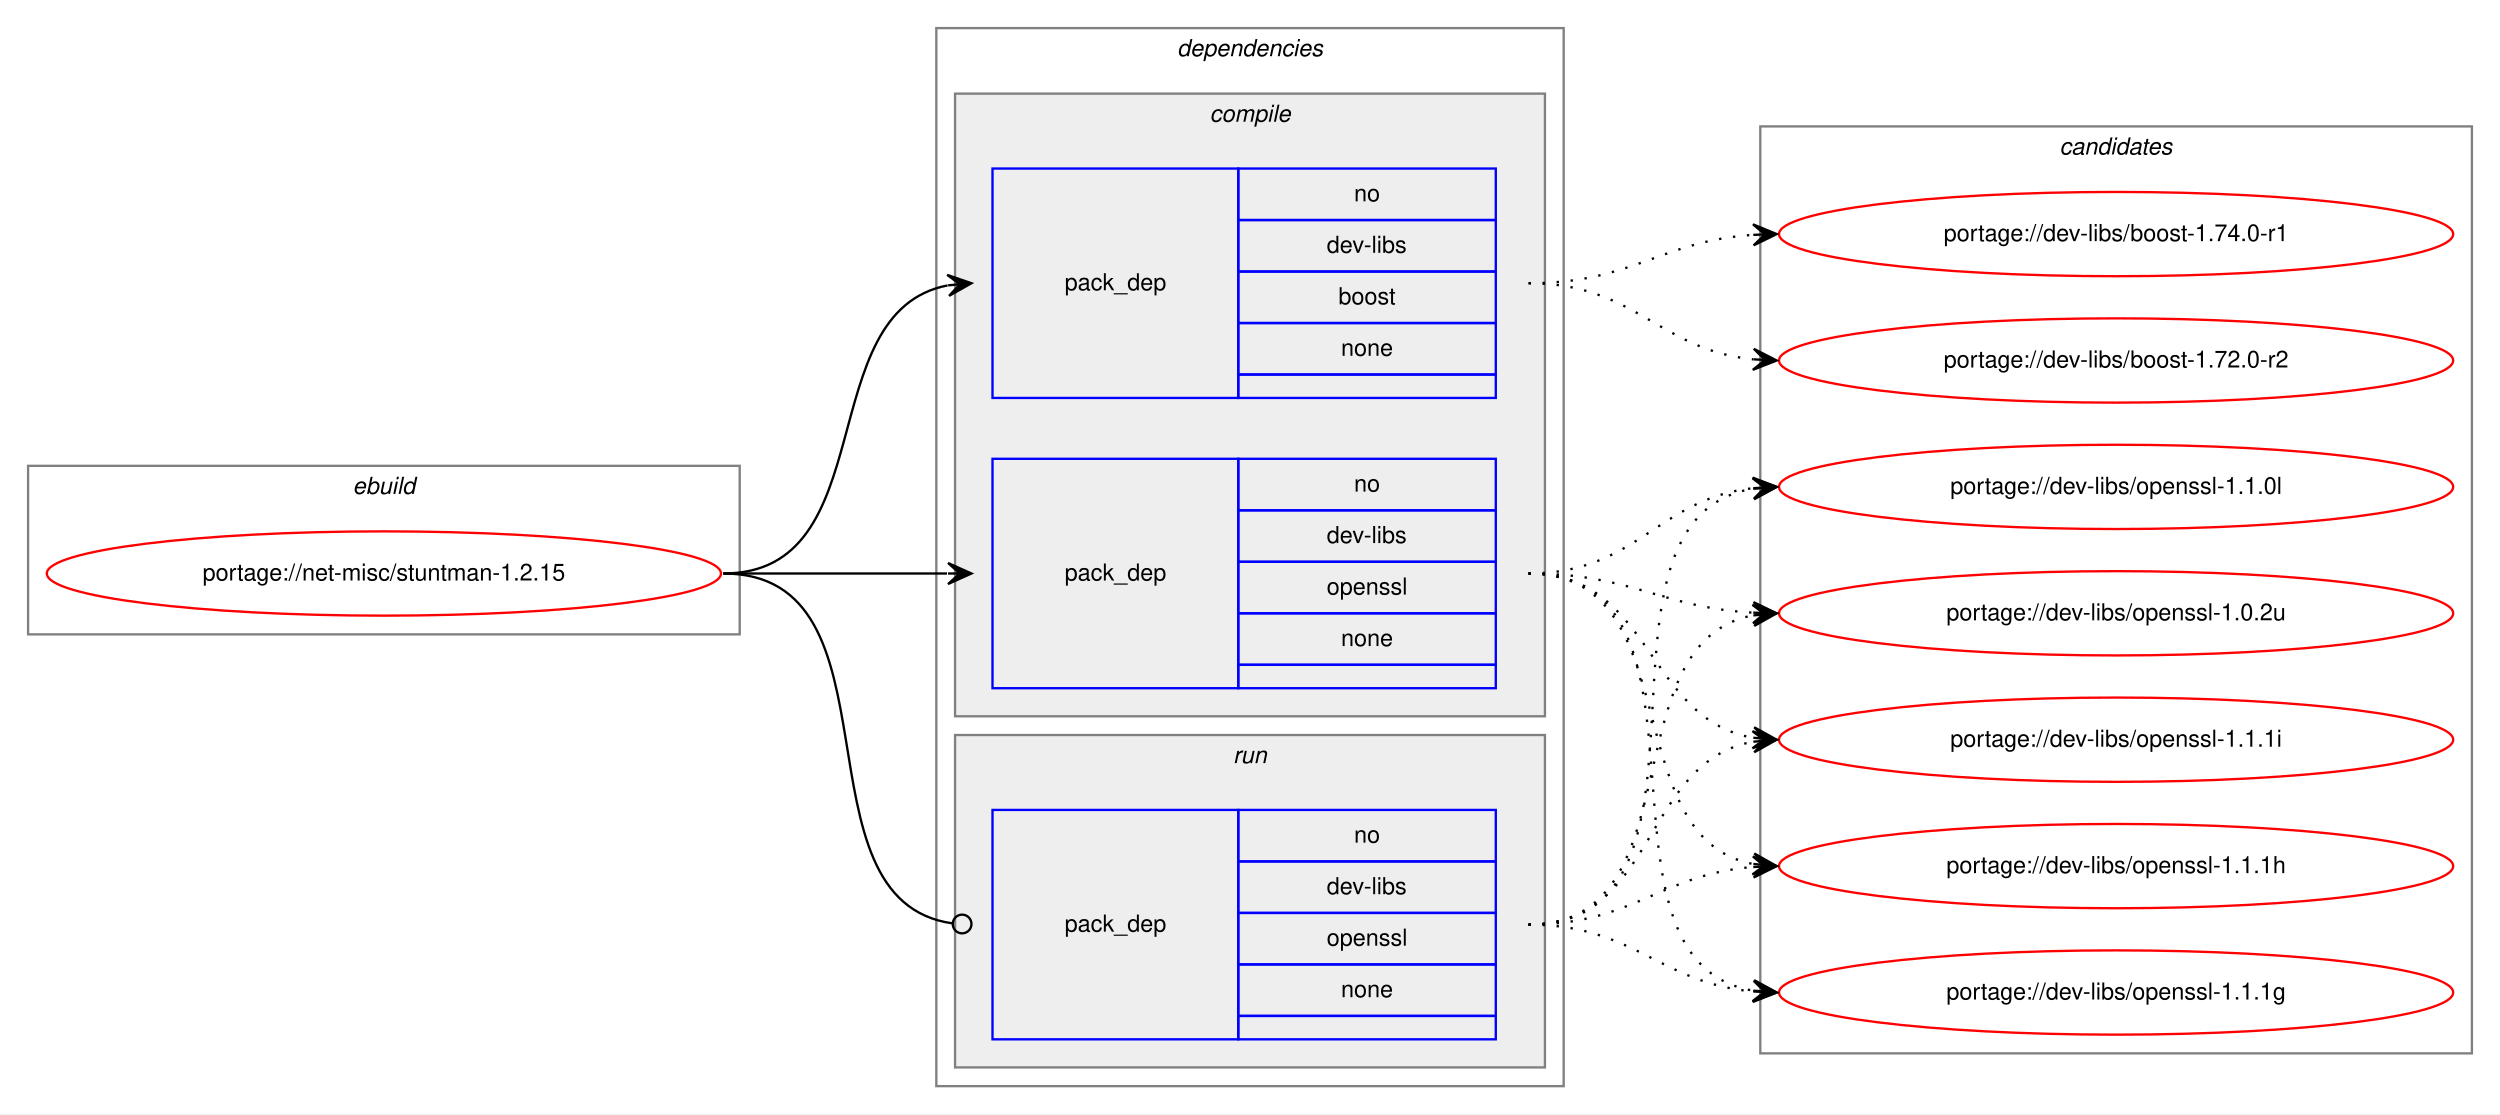
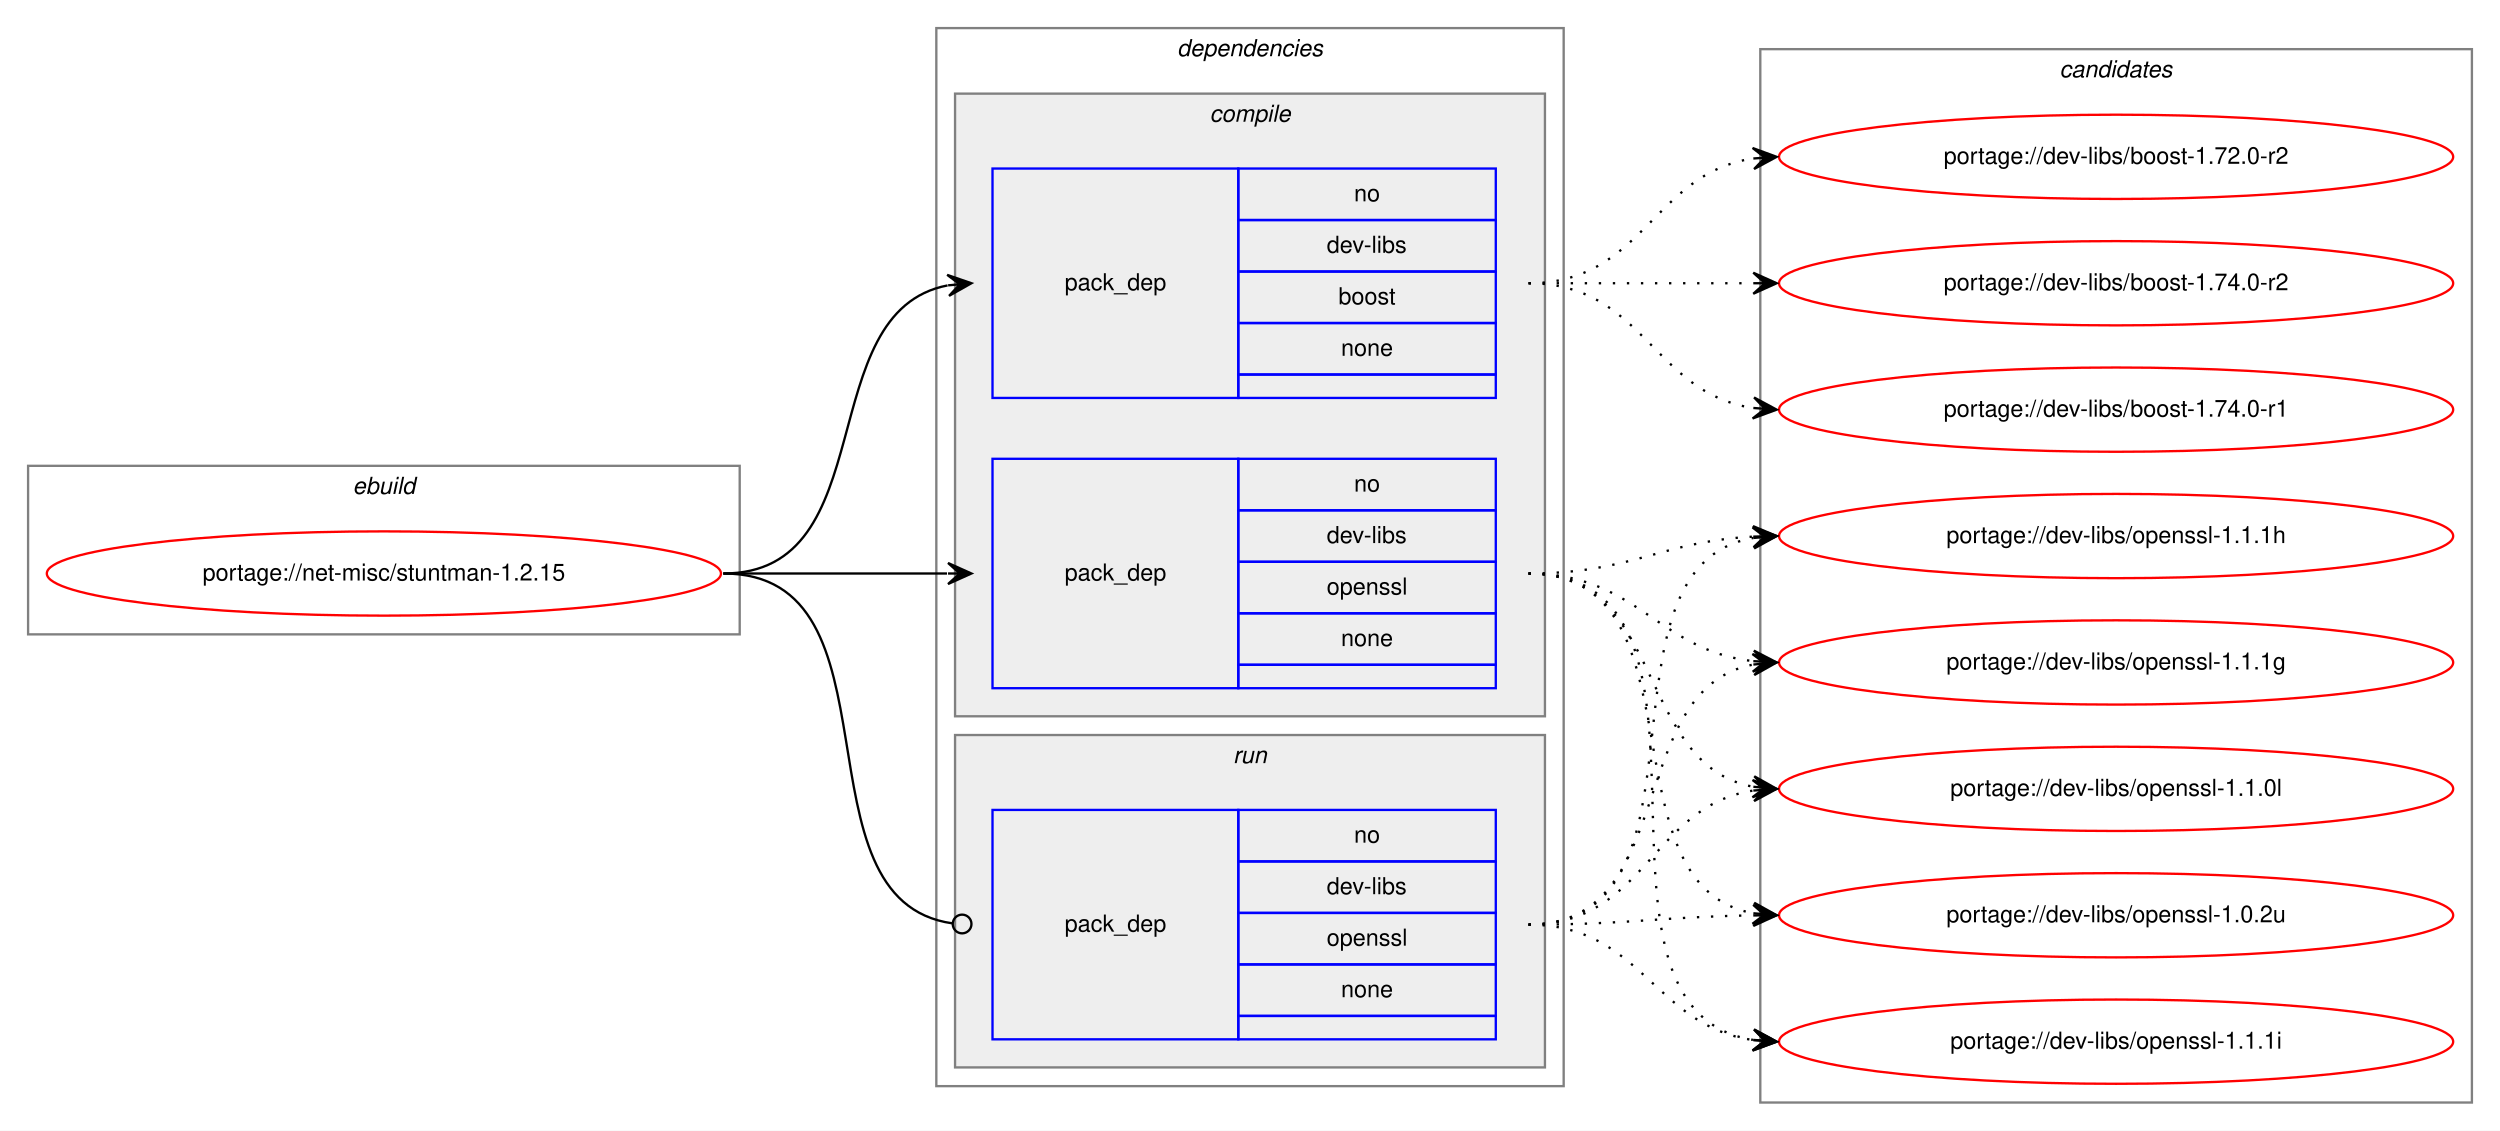
- <svg xmlns="http://www.w3.org/2000/svg" xmlns:xlink="http://www.w3.org/1999/xlink" width="1068pt" height="476pt" viewBox="0.00 0.00 1068.00 476.00">
-   <g id="graph0" class="graph" transform="scale(1 1) rotate(0) translate(4 472)">
-     <polygon fill="white" stroke="transparent" points="-4,4 -4,-472 1064,-472 1064,4 -4,4" />
+ <svg xmlns="http://www.w3.org/2000/svg" xmlns:xlink="http://www.w3.org/1999/xlink" width="1068pt" height="483pt" viewBox="0.00 0.00 1068.00 483.00">
+   <g id="graph0" class="graph" transform="scale(1 1) rotate(0) translate(4 479)">
+     <polygon fill="white" stroke="transparent" points="-4,4 -4,-479 1064,-479 1064,4 -4,4" />
    <g id="clust1" class="cluster">
-       <polygon fill="none" stroke="gray" points="8,-201 8,-273 312,-273 312,-201 8,-201" />
-       <text text-anchor="start" x="146.66" y="-261" font-family="Helvetica,sans-Serif" font-style="italic" font-size="10.00">ebuild</text>
+       <polygon fill="none" stroke="gray" points="8,-208 8,-280 312,-280 312,-208 8,-208" />
+       <text text-anchor="start" x="146.66" y="-268" font-family="Helvetica,sans-Serif" font-style="italic" font-size="10.00">ebuild</text>
    </g>
    <g id="clust2" class="cluster">
-       <polygon fill="none" stroke="gray" points="396,-8 396,-460 664,-460 664,-8 396,-8" />
-       <text text-anchor="start" x="498.88" y="-448" font-family="Helvetica,sans-Serif" font-style="italic" font-size="10.00">dependencies</text>
+       <polygon fill="none" stroke="gray" points="396,-15 396,-467 664,-467 664,-15 396,-15" />
+       <text text-anchor="start" x="498.88" y="-455" font-family="Helvetica,sans-Serif" font-style="italic" font-size="10.00">dependencies</text>
    </g>
    <g id="clust3" class="cluster">
-       <polygon fill="#eeeeee" stroke="gray" points="404,-166 404,-432 656,-432 656,-166 404,-166" />
-       <text text-anchor="start" x="512.78" y="-420" font-family="Helvetica,sans-Serif" font-style="italic" font-size="10.00">compile</text>
+       <polygon fill="#eeeeee" stroke="gray" points="404,-173 404,-439 656,-439 656,-173 404,-173" />
+       <text text-anchor="start" x="512.78" y="-427" font-family="Helvetica,sans-Serif" font-style="italic" font-size="10.00">compile</text>
    </g>
    <g id="clust7" class="cluster">
-       <polygon fill="#eeeeee" stroke="gray" points="404,-16 404,-158 656,-158 656,-16 404,-16" />
-       <text text-anchor="start" x="522.78" y="-146" font-family="Helvetica,sans-Serif" font-style="italic" font-size="10.00">run</text>
+       <polygon fill="#eeeeee" stroke="gray" points="404,-23 404,-165 656,-165 656,-23 404,-23" />
+       <text text-anchor="start" x="522.78" y="-153" font-family="Helvetica,sans-Serif" font-style="italic" font-size="10.00">run</text>
    </g>
    <g id="clust9" class="cluster">
-       <polygon fill="none" stroke="gray" points="748,-22 748,-418 1052,-418 1052,-22 748,-22" />
-       <text text-anchor="start" x="875.82" y="-406" font-family="Helvetica,sans-Serif" font-style="italic" font-size="10.00">candidates</text>
+       <polygon fill="none" stroke="gray" points="748,-8 748,-458 1052,-458 1052,-8 748,-8" />
+       <text text-anchor="start" x="875.82" y="-446" font-family="Helvetica,sans-Serif" font-style="italic" font-size="10.00">candidates</text>
    </g>
    <g id="node1" class="node">
      <g id="a_node1">
        <a xlink:href="../net-misc/stuntman-1.2.15.svg" xlink:title="portage://net-misc/stuntman-1.2.15">
-           <ellipse fill="none" stroke="red" cx="160" cy="-227" rx="144" ry="18" />
-           <text text-anchor="middle" x="160" y="-224" font-family="Helvetica,sans-Serif" font-size="10.00">portage://net-misc/stuntman-1.2.15</text>
+           <ellipse fill="none" stroke="red" cx="160" cy="-234" rx="144" ry="18" />
+           <text text-anchor="middle" x="160" y="-231" font-family="Helvetica,sans-Serif" font-size="10.00">portage://net-misc/stuntman-1.2.15</text>
        </a>
      </g>
    </g>
    <g id="node2" class="node">
-       <polygon fill="none" stroke="blue" points="420,-302 420,-400 525,-400 525,-302 420,-302" />
-       <text text-anchor="start" x="450.82" y="-348" font-family="Helvetica,sans-Serif" font-size="10.00">pack_dep</text>
-       <polygon fill="none" stroke="blue" points="525,-378 525,-400 635,-400 635,-378 525,-378" />
-       <text text-anchor="start" x="574.44" y="-386" font-family="Helvetica,sans-Serif" font-size="10.00">no</text>
-       <polygon fill="none" stroke="blue" points="525,-356 525,-378 635,-378 635,-356 525,-356" />
-       <text text-anchor="start" x="562.78" y="-364" font-family="Helvetica,sans-Serif" font-size="10.00">dev-libs</text>
-       <polygon fill="none" stroke="blue" points="525,-334 525,-356 635,-356 635,-334 525,-334" />
-       <text text-anchor="start" x="567.77" y="-342" font-family="Helvetica,sans-Serif" font-size="10.00">boost</text>
-       <polygon fill="none" stroke="blue" points="525,-312 525,-334 635,-334 635,-312 525,-312" />
-       <text text-anchor="start" x="568.88" y="-320" font-family="Helvetica,sans-Serif" font-size="10.00">none</text>
-       <polygon fill="none" stroke="blue" points="525,-302 525,-312 635,-312 635,-302 525,-302" />
+       <polygon fill="none" stroke="blue" points="420,-309 420,-407 525,-407 525,-309 420,-309" />
+       <text text-anchor="start" x="450.82" y="-355" font-family="Helvetica,sans-Serif" font-size="10.00">pack_dep</text>
+       <polygon fill="none" stroke="blue" points="525,-385 525,-407 635,-407 635,-385 525,-385" />
+       <text text-anchor="start" x="574.44" y="-393" font-family="Helvetica,sans-Serif" font-size="10.00">no</text>
+       <polygon fill="none" stroke="blue" points="525,-363 525,-385 635,-385 635,-363 525,-363" />
+       <text text-anchor="start" x="562.78" y="-371" font-family="Helvetica,sans-Serif" font-size="10.00">dev-libs</text>
+       <polygon fill="none" stroke="blue" points="525,-341 525,-363 635,-363 635,-341 525,-341" />
+       <text text-anchor="start" x="567.77" y="-349" font-family="Helvetica,sans-Serif" font-size="10.00">boost</text>
+       <polygon fill="none" stroke="blue" points="525,-319 525,-341 635,-341 635,-319 525,-319" />
+       <text text-anchor="start" x="568.88" y="-327" font-family="Helvetica,sans-Serif" font-size="10.00">none</text>
+       <polygon fill="none" stroke="blue" points="525,-309 525,-319 635,-319 635,-309 525,-309" />
    </g>
    <g id="edge1" class="edge">
-       <path fill="none" stroke="black" d="M305,-227C373.82,-227 342.17,-338.73 400.79,-350.07" />
-       <polygon fill="black" stroke="black" points="411,-351 400.63,-354.58 406.02,-350.55 401.04,-350.1 401.04,-350.1 401.04,-350.1 406.02,-350.55 401.45,-345.61 411,-351 411,-351" />
+       <path fill="none" stroke="black" d="M305,-234C373.82,-234 342.17,-345.73 400.79,-357.07" />
+       <polygon fill="black" stroke="black" points="411,-358 400.63,-361.58 406.02,-357.55 401.04,-357.1 401.04,-357.1 401.04,-357.1 406.02,-357.55 401.45,-352.61 411,-358 411,-358" />
    </g>
    <g id="node3" class="node">
-       <polygon fill="none" stroke="blue" points="420,-178 420,-276 525,-276 525,-178 420,-178" />
-       <text text-anchor="start" x="450.82" y="-224" font-family="Helvetica,sans-Serif" font-size="10.00">pack_dep</text>
-       <polygon fill="none" stroke="blue" points="525,-254 525,-276 635,-276 635,-254 525,-254" />
-       <text text-anchor="start" x="574.44" y="-262" font-family="Helvetica,sans-Serif" font-size="10.00">no</text>
-       <polygon fill="none" stroke="blue" points="525,-232 525,-254 635,-254 635,-232 525,-232" />
-       <text text-anchor="start" x="562.78" y="-240" font-family="Helvetica,sans-Serif" font-size="10.00">dev-libs</text>
-       <polygon fill="none" stroke="blue" points="525,-210 525,-232 635,-232 635,-210 525,-210" />
-       <text text-anchor="start" x="562.77" y="-218" font-family="Helvetica,sans-Serif" font-size="10.00">openssl</text>
-       <polygon fill="none" stroke="blue" points="525,-188 525,-210 635,-210 635,-188 525,-188" />
-       <text text-anchor="start" x="568.88" y="-196" font-family="Helvetica,sans-Serif" font-size="10.00">none</text>
-       <polygon fill="none" stroke="blue" points="525,-178 525,-188 635,-188 635,-178 525,-178" />
+       <polygon fill="none" stroke="blue" points="420,-185 420,-283 525,-283 525,-185 420,-185" />
+       <text text-anchor="start" x="450.82" y="-231" font-family="Helvetica,sans-Serif" font-size="10.00">pack_dep</text>
+       <polygon fill="none" stroke="blue" points="525,-261 525,-283 635,-283 635,-261 525,-261" />
+       <text text-anchor="start" x="574.44" y="-269" font-family="Helvetica,sans-Serif" font-size="10.00">no</text>
+       <polygon fill="none" stroke="blue" points="525,-239 525,-261 635,-261 635,-239 525,-239" />
+       <text text-anchor="start" x="562.78" y="-247" font-family="Helvetica,sans-Serif" font-size="10.00">dev-libs</text>
+       <polygon fill="none" stroke="blue" points="525,-217 525,-239 635,-239 635,-217 525,-217" />
+       <text text-anchor="start" x="562.77" y="-225" font-family="Helvetica,sans-Serif" font-size="10.00">openssl</text>
+       <polygon fill="none" stroke="blue" points="525,-195 525,-217 635,-217 635,-195 525,-195" />
+       <text text-anchor="start" x="568.88" y="-203" font-family="Helvetica,sans-Serif" font-size="10.00">none</text>
+       <polygon fill="none" stroke="blue" points="525,-185 525,-195 635,-195 635,-185 525,-185" />
    </g>
    <g id="edge2" class="edge">
-       <path fill="none" stroke="black" d="M305,-227C348.43,-227 361.83,-227 400.57,-227" />
-       <polygon fill="black" stroke="black" points="411,-227 401,-231.5 406,-227 401,-227 401,-227 401,-227 406,-227 401,-222.5 411,-227 411,-227" />
+       <path fill="none" stroke="black" d="M305,-234C348.43,-234 361.83,-234 400.57,-234" />
+       <polygon fill="black" stroke="black" points="411,-234 401,-238.5 406,-234 401,-234 401,-234 401,-234 406,-234 401,-229.5 411,-234 411,-234" />
    </g>
    <g id="node4" class="node">
-       <polygon fill="none" stroke="blue" points="420,-28 420,-126 525,-126 525,-28 420,-28" />
-       <text text-anchor="start" x="450.82" y="-74" font-family="Helvetica,sans-Serif" font-size="10.00">pack_dep</text>
-       <polygon fill="none" stroke="blue" points="525,-104 525,-126 635,-126 635,-104 525,-104" />
-       <text text-anchor="start" x="574.44" y="-112" font-family="Helvetica,sans-Serif" font-size="10.00">no</text>
-       <polygon fill="none" stroke="blue" points="525,-82 525,-104 635,-104 635,-82 525,-82" />
-       <text text-anchor="start" x="562.78" y="-90" font-family="Helvetica,sans-Serif" font-size="10.00">dev-libs</text>
-       <polygon fill="none" stroke="blue" points="525,-60 525,-82 635,-82 635,-60 525,-60" />
-       <text text-anchor="start" x="562.77" y="-68" font-family="Helvetica,sans-Serif" font-size="10.00">openssl</text>
-       <polygon fill="none" stroke="blue" points="525,-38 525,-60 635,-60 635,-38 525,-38" />
-       <text text-anchor="start" x="568.88" y="-46" font-family="Helvetica,sans-Serif" font-size="10.00">none</text>
-       <polygon fill="none" stroke="blue" points="525,-28 525,-38 635,-38 635,-28 525,-28" />
+       <polygon fill="none" stroke="blue" points="420,-35 420,-133 525,-133 525,-35 420,-35" />
+       <text text-anchor="start" x="450.82" y="-81" font-family="Helvetica,sans-Serif" font-size="10.00">pack_dep</text>
+       <polygon fill="none" stroke="blue" points="525,-111 525,-133 635,-133 635,-111 525,-111" />
+       <text text-anchor="start" x="574.44" y="-119" font-family="Helvetica,sans-Serif" font-size="10.00">no</text>
+       <polygon fill="none" stroke="blue" points="525,-89 525,-111 635,-111 635,-89 525,-89" />
+       <text text-anchor="start" x="562.78" y="-97" font-family="Helvetica,sans-Serif" font-size="10.00">dev-libs</text>
+       <polygon fill="none" stroke="blue" points="525,-67 525,-89 635,-89 635,-67 525,-67" />
+       <text text-anchor="start" x="562.77" y="-75" font-family="Helvetica,sans-Serif" font-size="10.00">openssl</text>
+       <polygon fill="none" stroke="blue" points="525,-45 525,-67 635,-67 635,-45 525,-45" />
+       <text text-anchor="start" x="568.88" y="-53" font-family="Helvetica,sans-Serif" font-size="10.00">none</text>
+       <polygon fill="none" stroke="blue" points="525,-35 525,-45 635,-45 635,-35 525,-35" />
    </g>
    <g id="edge3" class="edge">
-       <path fill="none" stroke="black" d="M305,-227C383.76,-227 333.22,-87.36 402.89,-77.54" />
-       <ellipse fill="none" stroke="black" cx="407.01" cy="-77.27" rx="4" ry="4" />
+       <path fill="none" stroke="black" d="M305,-234C383.76,-234 333.22,-94.36 402.89,-84.54" />
+       <ellipse fill="none" stroke="black" cx="407.01" cy="-84.27" rx="4" ry="4" />
    </g>
    <g id="node5" class="node">
      <g id="a_node5">
-         <a xlink:href="../dev-libs/boost-1.74.0-r1.svg" xlink:title="portage://dev-libs/boost-1.74.0-r1">
-           <ellipse fill="none" stroke="red" cx="900" cy="-372" rx="144" ry="18" />
-           <text text-anchor="middle" x="900" y="-369" font-family="Helvetica,sans-Serif" font-size="10.00">portage://dev-libs/boost-1.74.0-r1</text>
+         <a xlink:href="../dev-libs/boost-1.74.0-r2.svg" xlink:title="portage://dev-libs/boost-1.74.0-r2">
+           <ellipse fill="none" stroke="red" cx="900" cy="-358" rx="144" ry="18" />
+           <text text-anchor="middle" x="900" y="-355" font-family="Helvetica,sans-Serif" font-size="10.00">portage://dev-libs/boost-1.74.0-r2</text>
        </a>
      </g>
    </g>
    <g id="edge4" class="edge">
-       <path fill="none" stroke="black" stroke-dasharray="1,5" d="M649,-351C693.46,-351 705.29,-369 744.9,-371.67" />
-       <polygon fill="black" stroke="black" points="755,-372 744.86,-376.17 750,-371.84 745.01,-371.67 745.01,-371.67 745.01,-371.67 750,-371.84 745.15,-367.18 755,-372 755,-372" />
+       <path fill="none" stroke="black" stroke-dasharray="1,5" d="M649,-358C692.43,-358 705.83,-358 744.57,-358" />
+       <polygon fill="black" stroke="black" points="755,-358 745,-362.5 750,-358 745,-358 745,-358 745,-358 750,-358 745,-353.5 755,-358 755,-358" />
    </g>
    <g id="node6" class="node">
      <g id="a_node6">
-         <a xlink:href="../dev-libs/boost-1.72.0-r2.svg" xlink:title="portage://dev-libs/boost-1.72.0-r2">
-           <ellipse fill="none" stroke="red" cx="900" cy="-318" rx="144" ry="18" />
-           <text text-anchor="middle" x="900" y="-315" font-family="Helvetica,sans-Serif" font-size="10.00">portage://dev-libs/boost-1.72.0-r2</text>
+         <a xlink:href="../dev-libs/boost-1.74.0-r1.svg" xlink:title="portage://dev-libs/boost-1.74.0-r1">
+           <ellipse fill="none" stroke="red" cx="900" cy="-304" rx="144" ry="18" />
+           <text text-anchor="middle" x="900" y="-301" font-family="Helvetica,sans-Serif" font-size="10.00">portage://dev-libs/boost-1.74.0-r1</text>
        </a>
      </g>
    </g>
    <g id="edge5" class="edge">
-       <path fill="none" stroke="black" stroke-dasharray="1,5" d="M649,-351C694.78,-351 704.38,-322.6 744.93,-318.49" />
-       <polygon fill="black" stroke="black" points="755,-318 745.23,-322.98 750.01,-318.24 745.01,-318.49 745.01,-318.49 745.01,-318.49 750.01,-318.24 744.79,-313.99 755,-318 755,-318" />
+       <path fill="none" stroke="black" stroke-dasharray="1,5" d="M649,-358C698.26,-358 701.85,-311.13 744.86,-304.72" />
+       <polygon fill="black" stroke="black" points="755,-304 745.35,-309.2 750.01,-304.36 745.03,-304.71 745.03,-304.71 745.03,-304.71 750.01,-304.36 744.71,-300.22 755,-304 755,-304" />
    </g>
    <g id="node7" class="node">
      <g id="a_node7">
-         <a xlink:href="../dev-libs/openssl-1.1.1i.svg" xlink:title="portage://dev-libs/openssl-1.1.1i">
-           <ellipse fill="none" stroke="red" cx="900" cy="-156" rx="144" ry="18" />
-           <text text-anchor="middle" x="900" y="-153" font-family="Helvetica,sans-Serif" font-size="10.00">portage://dev-libs/openssl-1.1.1i</text>
+         <a xlink:href="../dev-libs/boost-1.72.0-r2.svg" xlink:title="portage://dev-libs/boost-1.72.0-r2">
+           <ellipse fill="none" stroke="red" cx="900" cy="-412" rx="144" ry="18" />
+           <text text-anchor="middle" x="900" y="-409" font-family="Helvetica,sans-Serif" font-size="10.00">portage://dev-libs/boost-1.72.0-r2</text>
        </a>
      </g>
    </g>
    <g id="edge6" class="edge">
-       <path fill="none" stroke="black" stroke-dasharray="1,5" d="M649,-227C702.05,-227 698.99,-164.86 744.8,-156.85" />
-       <polygon fill="black" stroke="black" points="755,-156 745.41,-161.31 750.02,-156.41 745.03,-156.83 745.03,-156.83 745.03,-156.83 750.02,-156.41 744.66,-152.34 755,-156 755,-156" />
+       <path fill="none" stroke="black" stroke-dasharray="1,5" d="M649,-358C698.26,-358 701.85,-404.87 744.86,-411.28" />
+       <polygon fill="black" stroke="black" points="755,-412 744.71,-415.78 750.01,-411.64 745.03,-411.29 745.03,-411.29 745.03,-411.29 750.01,-411.64 745.35,-406.8 755,-412 755,-412" />
    </g>
    <g id="node8" class="node">
      <g id="a_node8">
-         <a xlink:href="../dev-libs/openssl-1.1.1h.svg" xlink:title="portage://dev-libs/openssl-1.1.1h">
-           <ellipse fill="none" stroke="red" cx="900" cy="-102" rx="144" ry="18" />
-           <text text-anchor="middle" x="900" y="-99" font-family="Helvetica,sans-Serif" font-size="10.00">portage://dev-libs/openssl-1.1.1h</text>
+         <a xlink:href="../dev-libs/openssl-1.1.1i.svg" xlink:title="portage://dev-libs/openssl-1.1.1i">
+           <ellipse fill="none" stroke="red" cx="900" cy="-34" rx="144" ry="18" />
+           <text text-anchor="middle" x="900" y="-31" font-family="Helvetica,sans-Serif" font-size="10.00">portage://dev-libs/openssl-1.1.1i</text>
        </a>
      </g>
    </g>
    <g id="edge7" class="edge">
-       <path fill="none" stroke="black" stroke-dasharray="1,5" d="M649,-227C718.14,-227 685.9,-114.37 744.74,-102.93" />
-       <polygon fill="black" stroke="black" points="755,-102 745.45,-107.39 750.02,-102.45 745.04,-102.91 745.04,-102.91 745.04,-102.91 750.02,-102.45 744.63,-98.43 755,-102 755,-102" />
+       <path fill="none" stroke="black" stroke-dasharray="1,5" d="M649,-234C745.97,-234 661.02,-48.19 744.84,-34.76" />
+       <polygon fill="black" stroke="black" points="755,-34 745.37,-39.24 750.01,-34.38 745.03,-34.75 745.03,-34.75 745.03,-34.75 750.01,-34.38 744.69,-30.26 755,-34 755,-34" />
    </g>
    <g id="node9" class="node">
      <g id="a_node9">
-         <a xlink:href="../dev-libs/openssl-1.1.1g.svg" xlink:title="portage://dev-libs/openssl-1.1.1g">
-           <ellipse fill="none" stroke="red" cx="900" cy="-48" rx="144" ry="18" />
-           <text text-anchor="middle" x="900" y="-45" font-family="Helvetica,sans-Serif" font-size="10.00">portage://dev-libs/openssl-1.1.1g</text>
+         <a xlink:href="../dev-libs/openssl-1.1.1h.svg" xlink:title="portage://dev-libs/openssl-1.1.1h">
+           <ellipse fill="none" stroke="red" cx="900" cy="-250" rx="144" ry="18" />
+           <text text-anchor="middle" x="900" y="-247" font-family="Helvetica,sans-Serif" font-size="10.00">portage://dev-libs/openssl-1.1.1h</text>
        </a>
      </g>
    </g>
    <g id="edge8" class="edge">
-       <path fill="none" stroke="black" stroke-dasharray="1,5" d="M649,-227C737.85,-227 668.45,-61.71 744.93,-48.8" />
-       <polygon fill="black" stroke="black" points="755,-48 745.39,-53.28 750.02,-48.4 745.03,-48.79 745.03,-48.79 745.03,-48.79 750.02,-48.4 744.68,-44.3 755,-48 755,-48" />
+       <path fill="none" stroke="black" stroke-dasharray="1,5" d="M649,-234C693.11,-234 705.56,-247.71 744.97,-249.75" />
+       <polygon fill="black" stroke="black" points="755,-250 744.89,-254.25 750,-249.87 745,-249.75 745,-249.75 745,-249.75 750,-249.87 745.12,-245.25 755,-250 755,-250" />
    </g>
    <g id="node10" class="node">
      <g id="a_node10">
-         <a xlink:href="../dev-libs/openssl-1.1.0l.svg" xlink:title="portage://dev-libs/openssl-1.1.0l">
-           <ellipse fill="none" stroke="red" cx="900" cy="-264" rx="144" ry="18" />
-           <text text-anchor="middle" x="900" y="-261" font-family="Helvetica,sans-Serif" font-size="10.00">portage://dev-libs/openssl-1.1.0l</text>
+         <a xlink:href="../dev-libs/openssl-1.1.1g.svg" xlink:title="portage://dev-libs/openssl-1.1.1g">
+           <ellipse fill="none" stroke="red" cx="900" cy="-196" rx="144" ry="18" />
+           <text text-anchor="middle" x="900" y="-193" font-family="Helvetica,sans-Serif" font-size="10.00">portage://dev-libs/openssl-1.1.1g</text>
        </a>
      </g>
    </g>
    <g id="edge9" class="edge">
-       <path fill="none" stroke="black" stroke-dasharray="1,5" d="M649,-227C695.29,-227 703.98,-258.85 744.83,-263.45" />
-       <polygon fill="black" stroke="black" points="755,-264 744.77,-267.95 750.01,-263.73 745.01,-263.46 745.01,-263.46 745.01,-263.46 750.01,-263.73 745.26,-258.96 755,-264 755,-264" />
+       <path fill="none" stroke="black" stroke-dasharray="1,5" d="M649,-234C695.43,-234 703.87,-201.29 744.81,-196.57" />
+       <polygon fill="black" stroke="black" points="755,-196 745.27,-201.05 750.01,-196.28 745.02,-196.56 745.02,-196.56 745.02,-196.56 750.01,-196.28 744.77,-192.06 755,-196 755,-196" />
    </g>
    <g id="node11" class="node">
      <g id="a_node11">
+         <a xlink:href="../dev-libs/openssl-1.1.0l.svg" xlink:title="portage://dev-libs/openssl-1.1.0l">
+           <ellipse fill="none" stroke="red" cx="900" cy="-142" rx="144" ry="18" />
+           <text text-anchor="middle" x="900" y="-139" font-family="Helvetica,sans-Serif" font-size="10.00">portage://dev-libs/openssl-1.1.0l</text>
+         </a>
+       </g>
+     </g>
+     <g id="edge10" class="edge">
+       <path fill="none" stroke="black" stroke-dasharray="1,5" d="M649,-234C707.73,-234 694.54,-152.47 744.84,-142.91" />
+       <polygon fill="black" stroke="black" points="755,-142 745.44,-147.37 750.02,-142.45 745.04,-142.89 745.04,-142.89 745.04,-142.89 750.02,-142.45 744.64,-138.41 755,-142 755,-142" />
+     </g>
+     <g id="node12" class="node">
+       <g id="a_node12">
        <a xlink:href="../dev-libs/openssl-1.0.2u.svg" xlink:title="portage://dev-libs/openssl-1.0.2u">
-           <ellipse fill="none" stroke="red" cx="900" cy="-210" rx="144" ry="18" />
-           <text text-anchor="middle" x="900" y="-207" font-family="Helvetica,sans-Serif" font-size="10.00">portage://dev-libs/openssl-1.0.2u</text>
-         </a>
-       </g>
-     </g>
-     <g id="edge10" class="edge">
-       <path fill="none" stroke="black" stroke-dasharray="1,5" d="M649,-227C693.17,-227 705.51,-212.43 744.96,-210.27" />
-       <polygon fill="black" stroke="black" points="755,-210 745.12,-214.76 750,-210.13 745,-210.27 745,-210.27 745,-210.27 750,-210.13 744.88,-205.77 755,-210 755,-210" />
+           <ellipse fill="none" stroke="red" cx="900" cy="-88" rx="144" ry="18" />
+           <text text-anchor="middle" x="900" y="-85" font-family="Helvetica,sans-Serif" font-size="10.00">portage://dev-libs/openssl-1.0.2u</text>
+         </a>
+       </g>
    </g>
    <g id="edge11" class="edge">
-       <path fill="none" stroke="black" stroke-dasharray="1,5" d="M649,-77C704.08,-77 697.41,-146.43 744.77,-155.11" />
-       <polygon fill="black" stroke="black" points="755,-156 744.65,-159.62 750.02,-155.57 745.04,-155.14 745.04,-155.14 745.04,-155.14 750.02,-155.57 745.43,-150.65 755,-156 755,-156" />
+       <path fill="none" stroke="black" stroke-dasharray="1,5" d="M649,-234C725.59,-234 679.43,-100.82 744.98,-88.86" />
+       <polygon fill="black" stroke="black" points="755,-88 745.42,-93.34 750.02,-88.43 745.04,-88.85 745.04,-88.85 745.04,-88.85 750.02,-88.43 744.65,-84.37 755,-88 755,-88" />
    </g>
    <g id="edge12" class="edge">
-       <path fill="none" stroke="black" stroke-dasharray="1,5" d="M649,-77C693.81,-77 705.02,-98.43 744.84,-101.61" />
-       <polygon fill="black" stroke="black" points="755,-102 744.83,-106.11 750,-101.81 745.01,-101.61 745.01,-101.61 745.01,-101.61 750,-101.81 745.18,-97.12 755,-102 755,-102" />
+       <path fill="none" stroke="black" stroke-dasharray="1,5" d="M649,-84C697.53,-84 702.43,-40.6 744.99,-34.67" />
+       <polygon fill="black" stroke="black" points="755,-34 745.32,-39.16 750.01,-34.33 745.02,-34.67 745.02,-34.67 745.02,-34.67 750.01,-34.33 744.72,-30.18 755,-34 755,-34" />
    </g>
    <g id="edge13" class="edge">
-       <path fill="none" stroke="black" stroke-dasharray="1,5" d="M649,-77C694.22,-77 704.7,-52.14 744.76,-48.46" />
-       <polygon fill="black" stroke="black" points="755,-48 745.21,-52.94 750,-48.22 745.01,-48.44 745.01,-48.44 745.01,-48.44 750,-48.22 744.81,-43.95 755,-48 755,-48" />
+       <path fill="none" stroke="black" stroke-dasharray="1,5" d="M649,-84C732.95,-84 672.87,-236.66 745,-249.19" />
+       <polygon fill="black" stroke="black" points="755,-250 744.67,-253.67 750.02,-249.59 745.03,-249.19 745.03,-249.19 745.03,-249.19 750.02,-249.59 745.4,-244.7 755,-250 755,-250" />
    </g>
    <g id="edge14" class="edge">
-       <path fill="none" stroke="black" stroke-dasharray="1,5" d="M649,-77C740.8,-77 665.84,-249.68 744.61,-263.17" />
-       <polygon fill="black" stroke="black" points="755,-264 744.67,-267.69 750.02,-263.6 745.03,-263.2 745.03,-263.2 745.03,-263.2 750.02,-263.6 745.39,-258.71 755,-264 755,-264" />
+       <path fill="none" stroke="black" stroke-dasharray="1,5" d="M649,-84C713.92,-84 689.46,-184.5 744.96,-195.1" />
+       <polygon fill="black" stroke="black" points="755,-196 744.64,-199.59 750.02,-195.55 745.04,-195.11 745.04,-195.11 745.04,-195.11 750.02,-195.55 745.44,-190.62 755,-196 755,-196" />
    </g>
    <g id="edge15" class="edge">
-       <path fill="none" stroke="black" stroke-dasharray="1,5" d="M649,-77C720.9,-77 683.54,-197.33 744.76,-209.08" />
-       <polygon fill="black" stroke="black" points="755,-210 744.64,-213.59 750.02,-209.55 745.04,-209.1 745.04,-209.1 745.04,-209.1 750.02,-209.55 745.44,-204.62 755,-210 755,-210" />
+       <path fill="none" stroke="black" stroke-dasharray="1,5" d="M649,-84C699.14,-84 701.24,-134.55 745,-141.27" />
+       <polygon fill="black" stroke="black" points="755,-142 744.7,-145.76 750.01,-141.63 745.03,-141.27 745.03,-141.27 745.03,-141.27 750.01,-141.63 745.36,-136.78 755,-142 755,-142" />
+     </g>
+     <g id="edge16" class="edge">
+       <path fill="none" stroke="black" stroke-dasharray="1,5" d="M649,-84C692.46,-84 705.81,-87.4 744.57,-87.93" />
+       <polygon fill="black" stroke="black" points="755,-88 744.97,-92.43 750,-87.97 745,-87.93 745,-87.93 745,-87.93 750,-87.97 745.03,-83.43 755,-88 755,-88" />
    </g>
  </g>
</svg>
